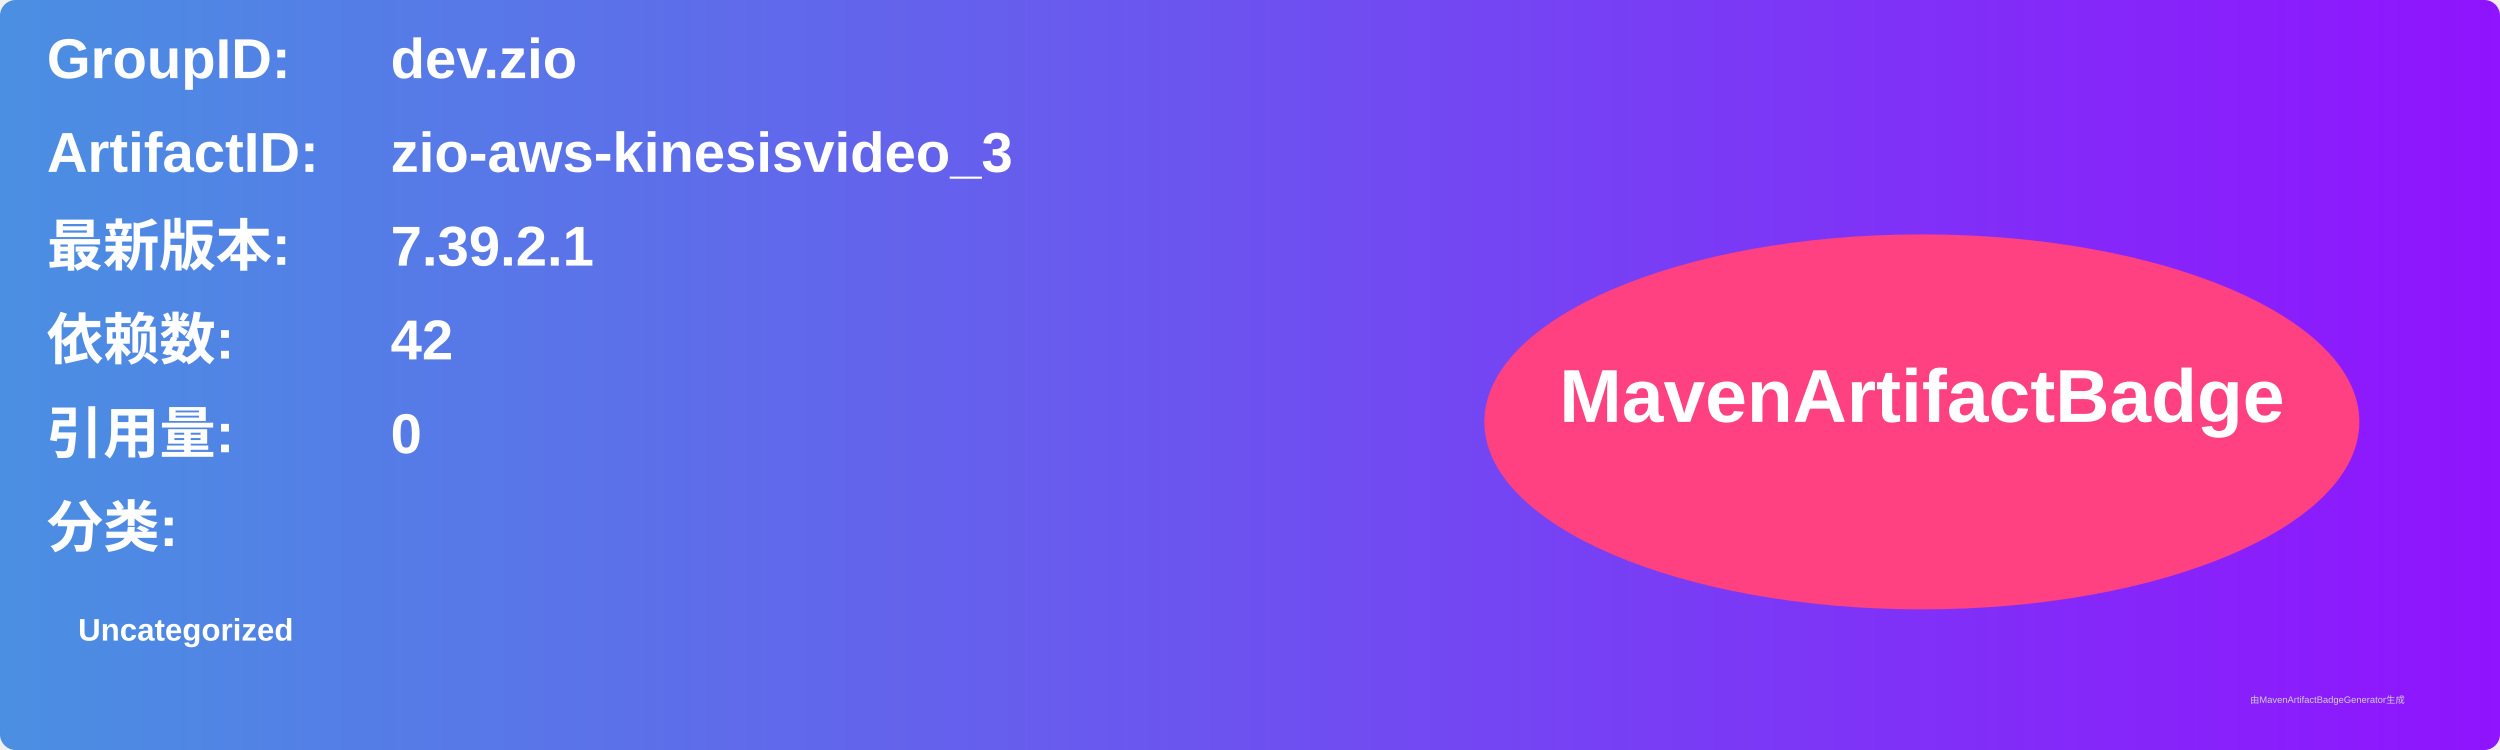
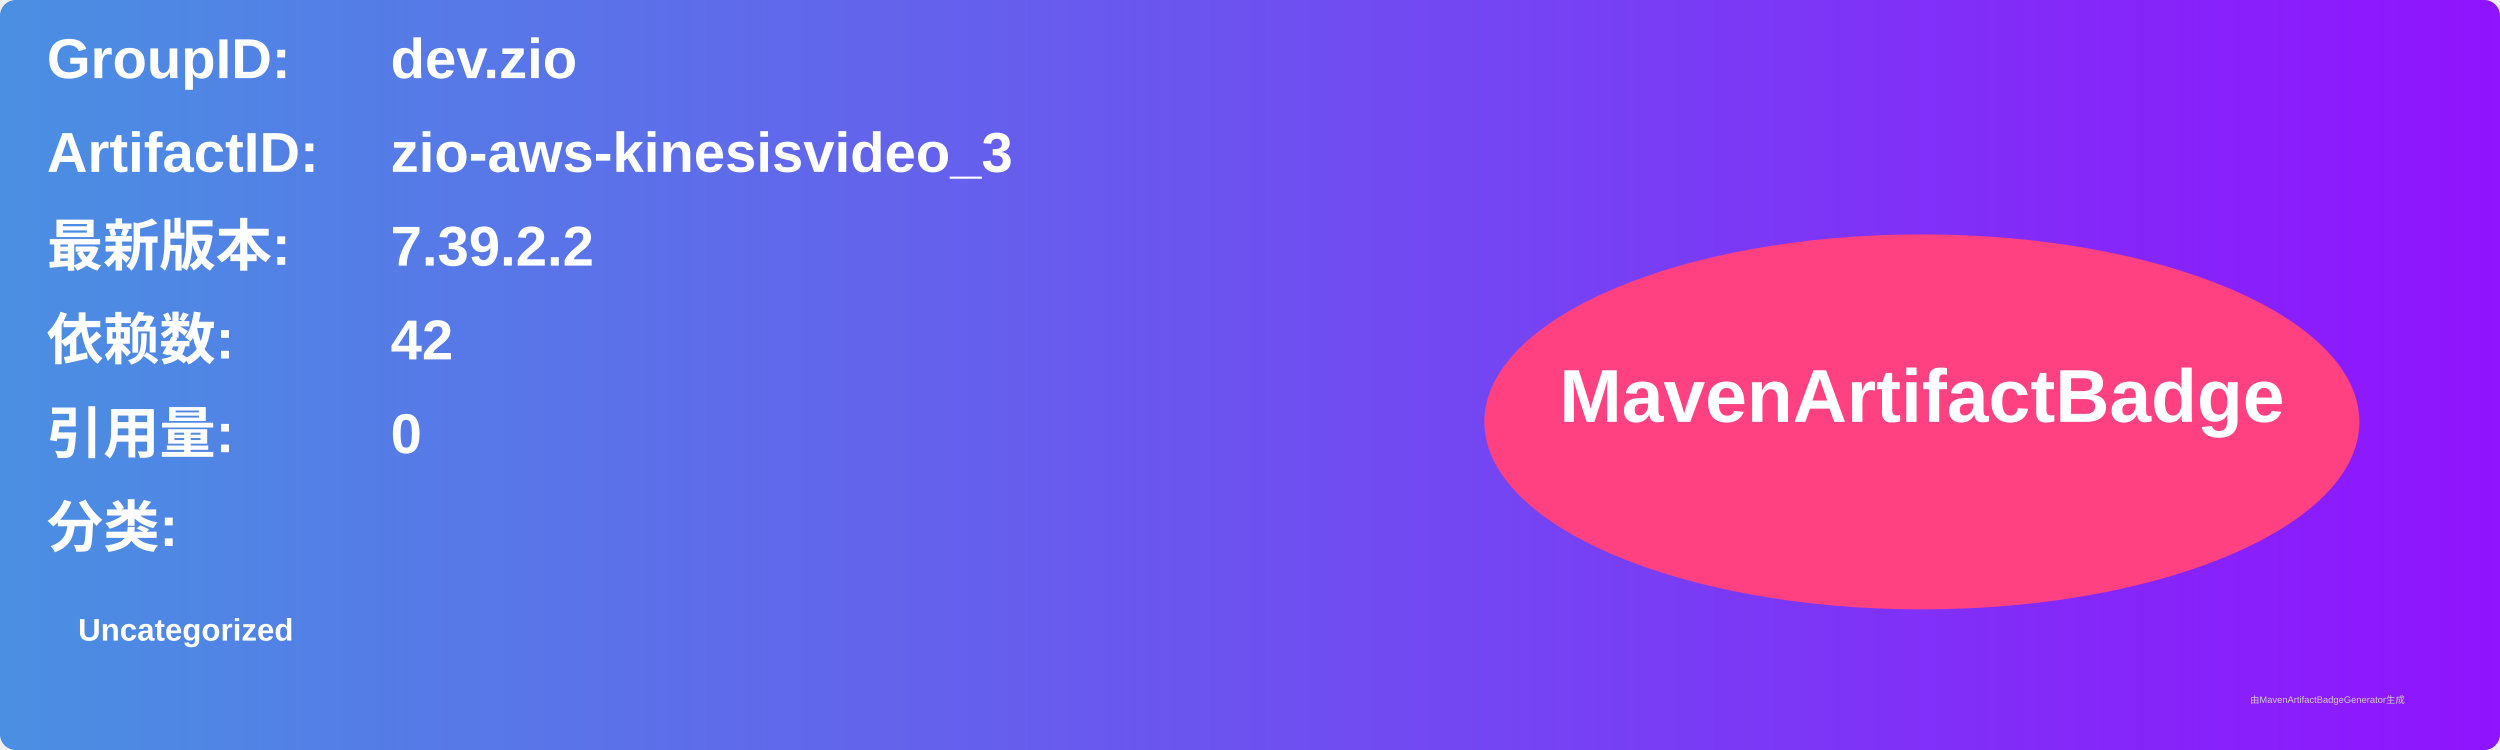
<svg xmlns="http://www.w3.org/2000/svg" width="800" height="240" viewBox="0 0 800 240">
  <linearGradient id="grad" x1="0%" y1="0%" x2="100%" y2="0%">
    <stop offset="0%" stop-color="#4a90e2" />
    <stop offset="100%" stop-color="#9013fe" />
  </linearGradient>
  <rect width="100%" height="100%" rx="5" ry="5" fill="url(#grad)" />
  <g transform="translate(15, 15)">
    <text x="0" y="10" font-family="Arial" font-size="18" fill="white" font-weight="bold" width="260">GroupID:</text>
    <text x="110" y="10" font-family="Arial" font-size="18" fill="white" font-weight="bold" width="460">dev.zio</text>
    <text x="0" y="40" font-family="Arial" font-size="18" fill="white" font-weight="bold" width="260">ArtifactID:</text>
    <text x="110" y="40" font-family="Arial" font-size="18" fill="white" font-weight="bold" width="460">zio-aws-kinesisvideo_3</text>
    <text x="0" y="70" font-family="Arial" font-size="18" fill="white" font-weight="bold">最新版本:</text>
    <text x="110" y="70" font-family="Arial" font-size="18" fill="white" font-weight="bold">
-       <tspan font-weight="bold">7.39.2.1</tspan>
+       <tspan font-weight="bold">7.39.2.2</tspan>
    </text>
    <text x="0" y="100" font-family="Arial" font-size="18" fill="white" font-weight="bold">依赖数: </text>
    <text x="110" y="100" font-family="Arial" font-size="18" fill="white">
      <tspan font-weight="bold">42</tspan>
    </text>
    <text x="0" y="130" font-family="Arial" font-size="18" fill="white" font-weight="bold">引用量: </text>
    <text x="110" y="130" font-family="Arial" font-size="18" fill="white">
      <tspan font-weight="bold">0</tspan>
    </text>
    <text x="0" y="160" font-family="Arial" font-size="18" fill="white" font-weight="bold">分类:</text>
    <text x="10" y="190" font-family="Arial" font-size="10" fill="white">
      <tspan font-weight="bold">Uncategorized</tspan>
    </text>
    <ellipse cx="600" cy="120" rx="140" ry="60" fill="#ff4081" />
    <text x="600" y="120" text-anchor="middle" font-family="Arial" font-size="24" fill="white" font-weight="bold">MavenArtifactBadge</text>
  </g>
  <text x="720" y="225" font-family="Arial" font-size="3" fill="#d0d0d0">由MavenArtifactBadgeGenerator生成</text>
</svg>
